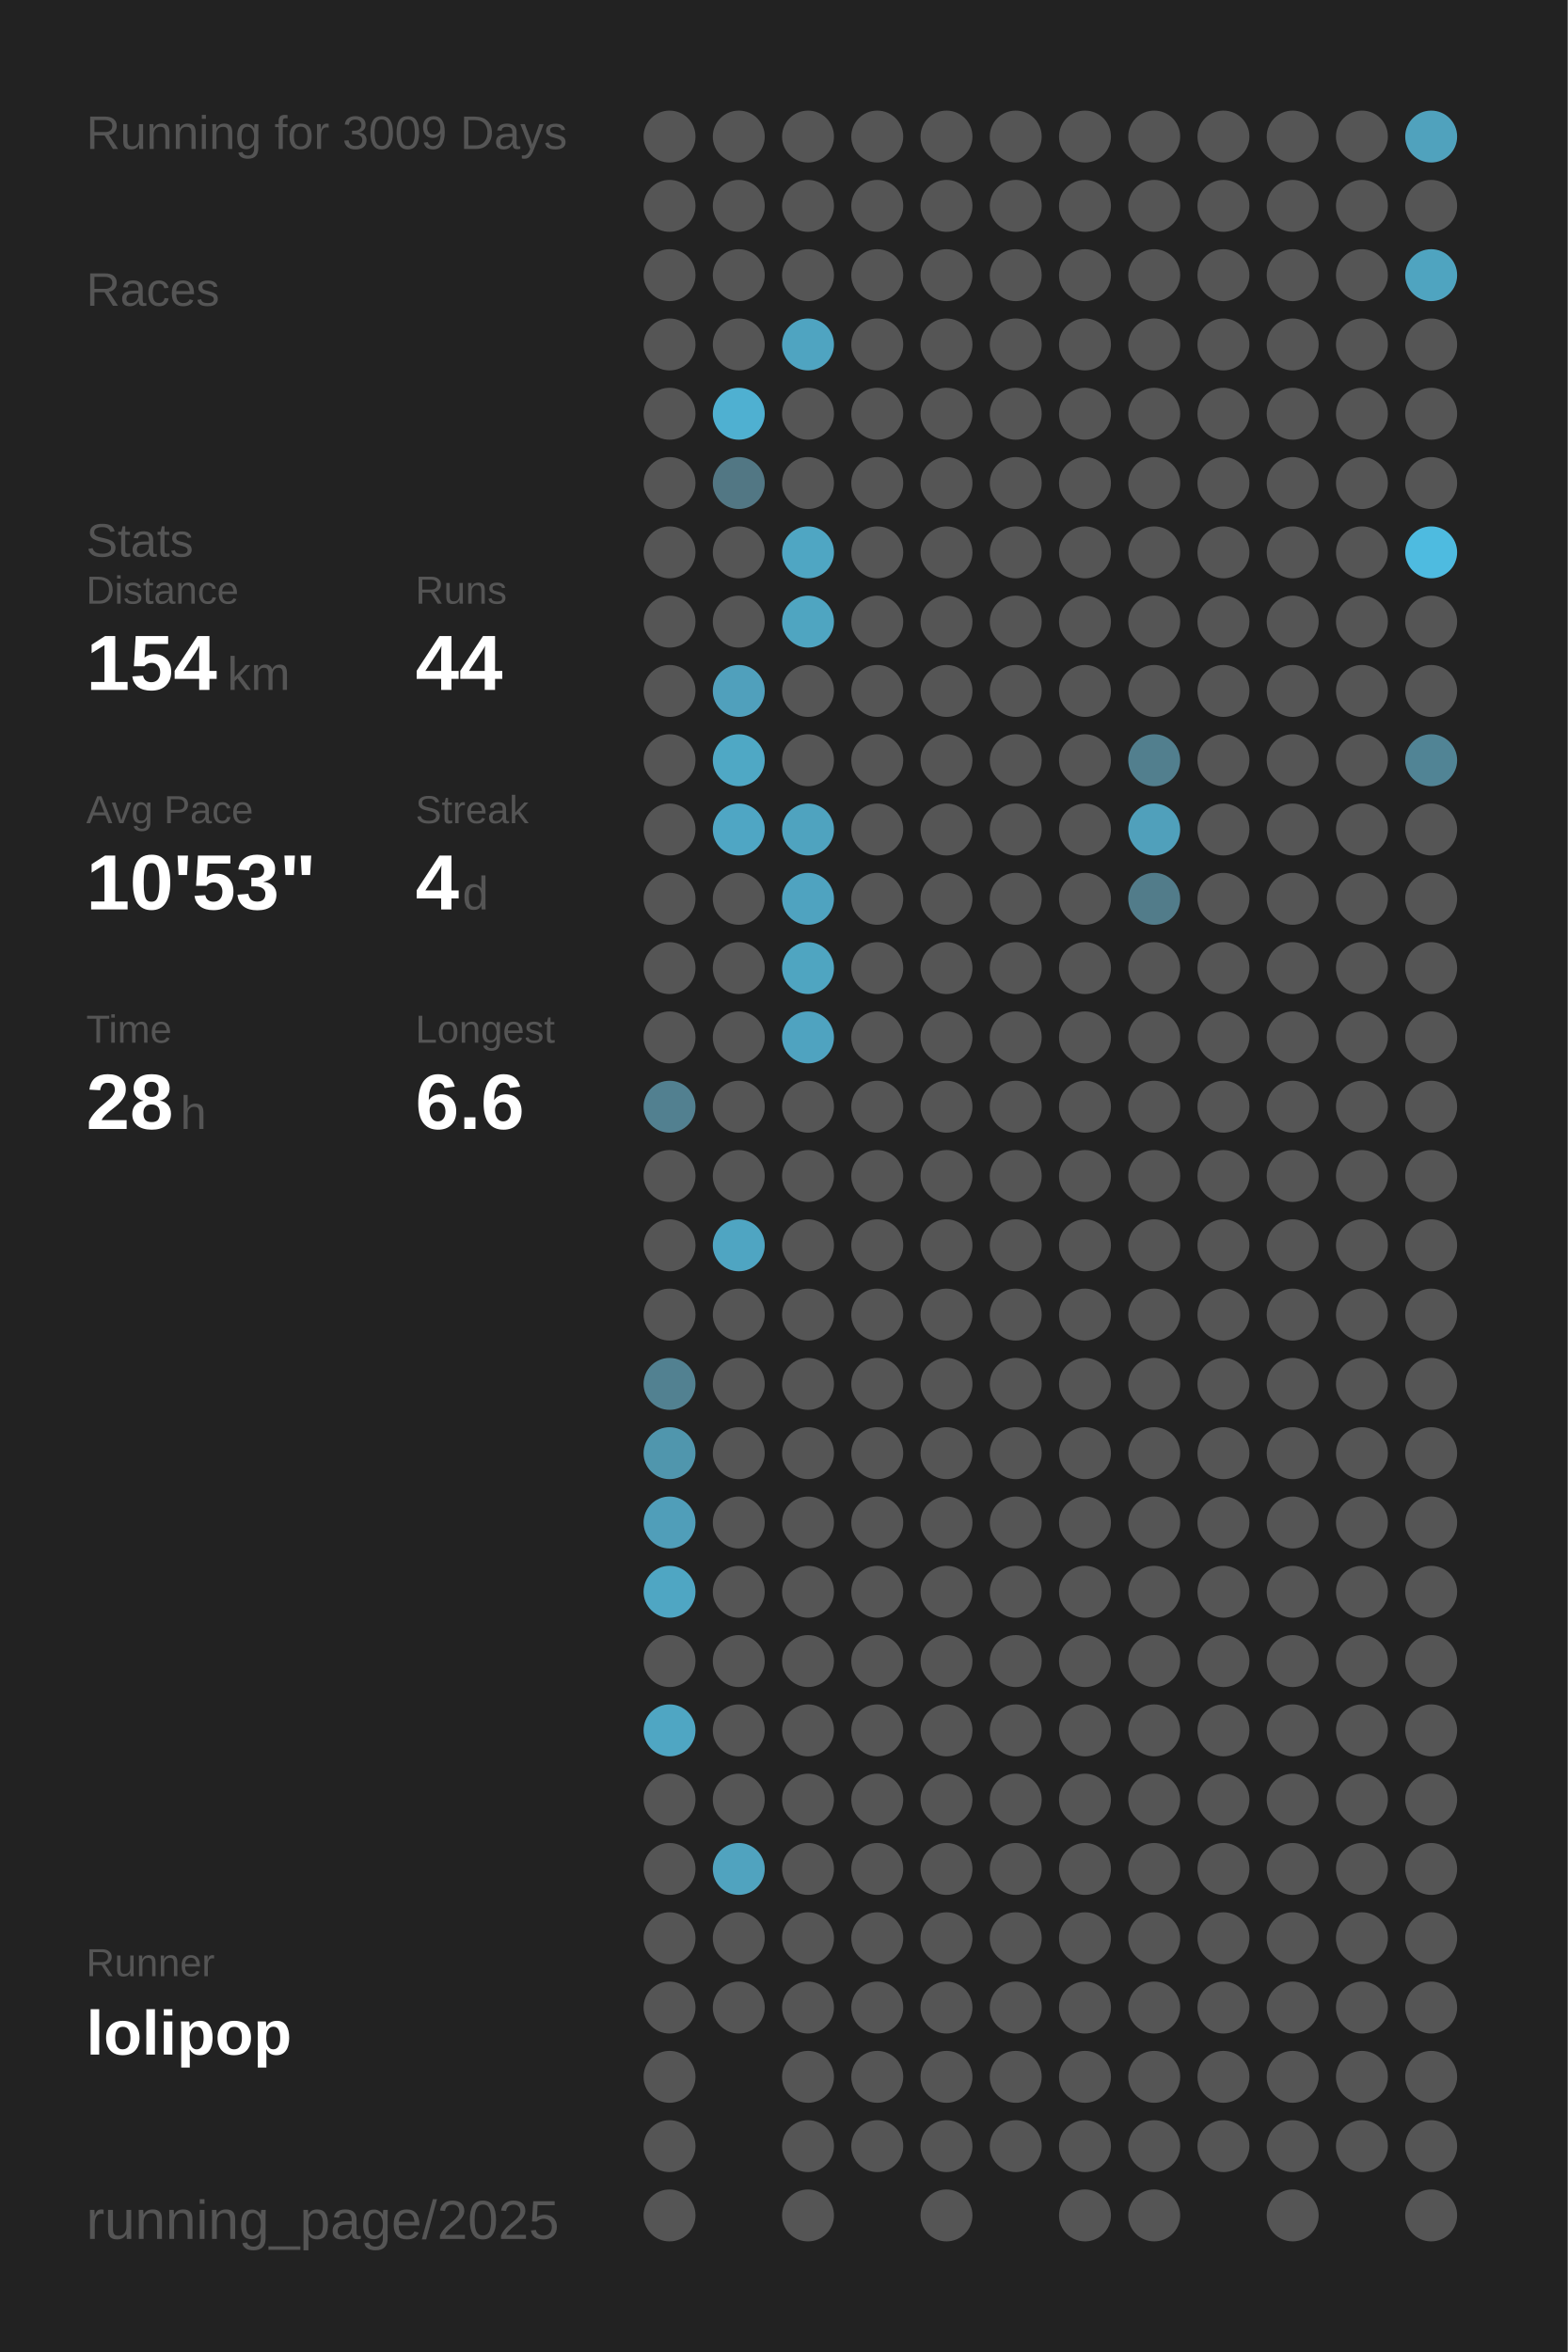
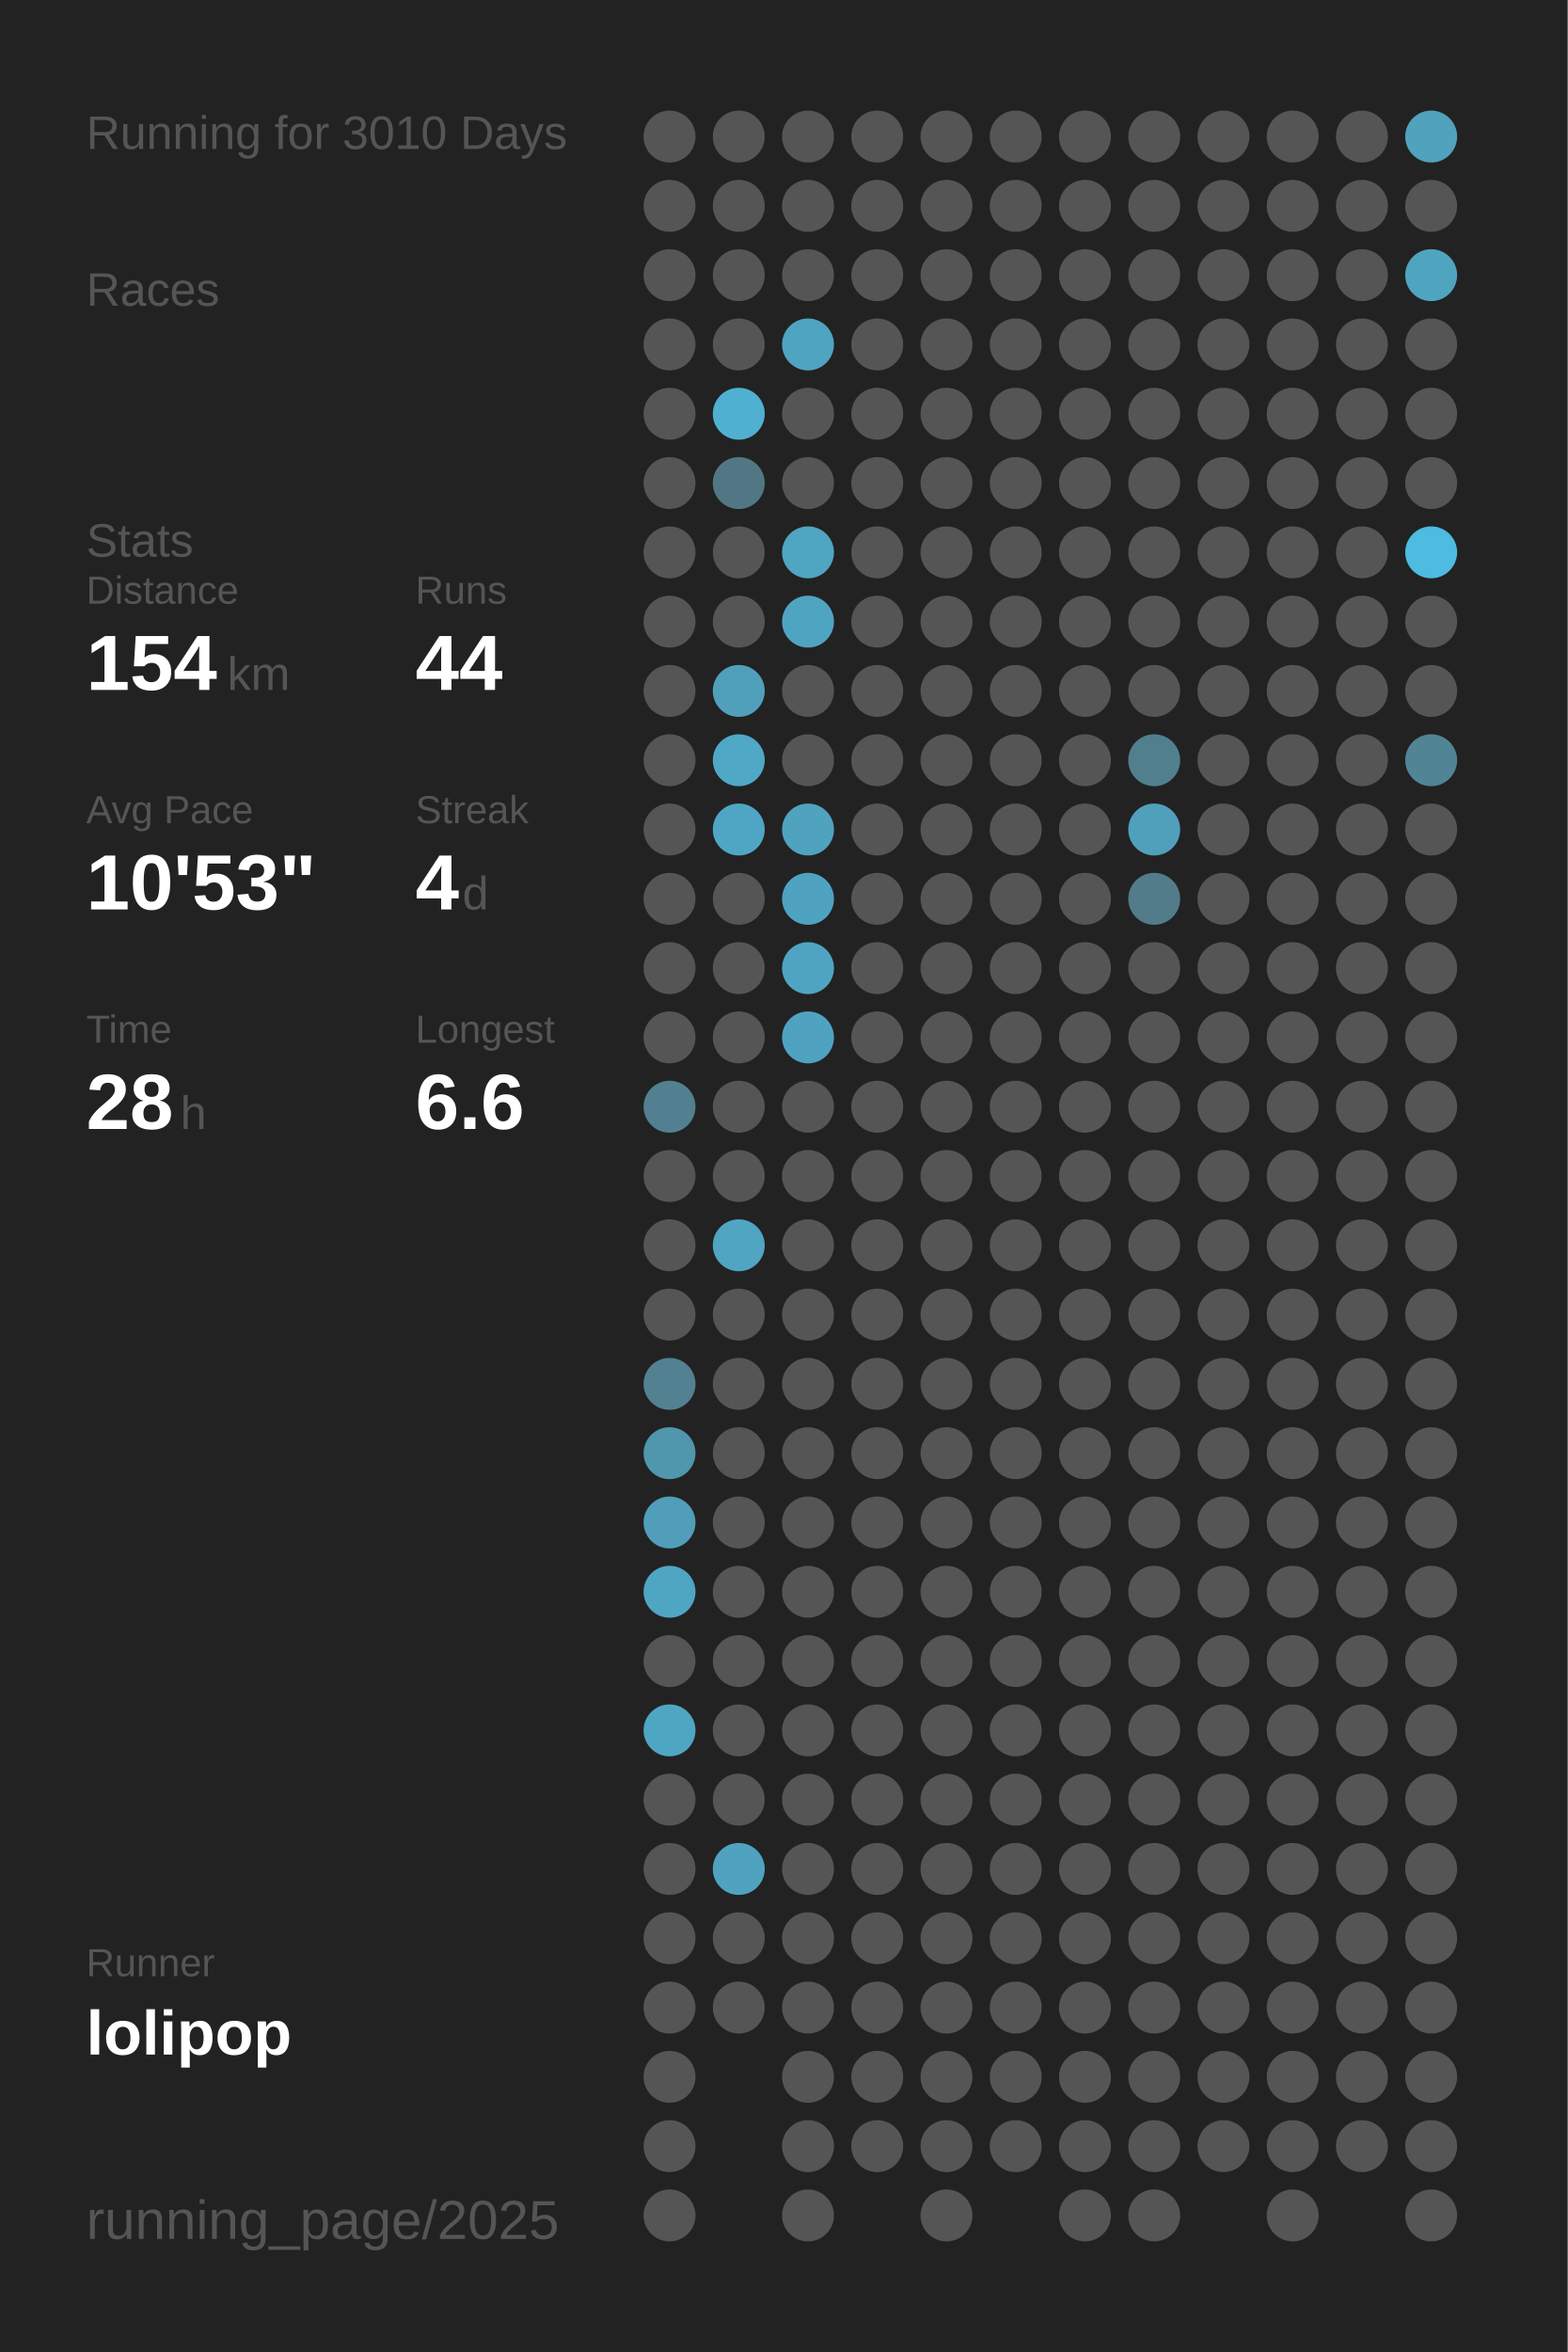
<svg xmlns="http://www.w3.org/2000/svg" baseProfile="full" height="300mm" version="1.1" viewBox="0,0,200,300" width="200mm">
  <defs />
  <rect fill="#222222" height="300" width="200" x="0" y="0" />
-   <text fill="#555555" style="font-size:6px; font-family:Arial;" x="11" y="19">Running for 3009 Days</text>
+   <text fill="#555555" style="font-size:6px; font-family:Arial;" x="11" y="19">Running for 3010 Days</text>
  <text fill="#555555" style="font-size:6px; font-family:Arial;" x="11" y="39">Races</text>
  <text fill="#555555" style="font-size:6px; font-family:Arial;" x="11" y="71">Stats</text>
  <text fill="#555555" style="font-size:5px; font-family:Arial;" x="11" y="77">Distance</text>
  <text fill="#FFFFFF" style="font-size:10px; font-family:Arial; font-weight:bold;" x="11" y="88">154</text>
  <text fill="#555555" style="font-size:6px; font-family:Arial;" x="29" y="88">km</text>
  <text fill="#555555" style="font-size:5px; font-family:Arial;" x="53" y="77">Runs</text>
  <text fill="#FFFFFF" style="font-size:10px; font-family:Arial; font-weight:bold;" x="53" y="88">44</text>
  <text fill="#555555" style="font-size:5px; font-family:Arial;" x="11" y="105">Avg Pace</text>
  <text fill="#FFFFFF" style="font-size:10px; font-family:Arial; font-weight:bold;" x="11" y="116">10'53"</text>
  <text fill="#555555" style="font-size:5px; font-family:Arial;" x="53" y="105">Streak</text>
  <text fill="#FFFFFF" style="font-size:10px; font-family:Arial; font-weight:bold;" x="53" y="116">4</text>
  <text fill="#555555" style="font-size:6px; font-family:Arial;" x="59" y="116">d</text>
  <text fill="#555555" style="font-size:5px; font-family:Arial;" x="11" y="133">Time</text>
  <text fill="#FFFFFF" style="font-size:10px; font-family:Arial; font-weight:bold;" x="11" y="144">28</text>
  <text fill="#555555" style="font-size:6px; font-family:Arial;" x="23" y="144">h</text>
  <text fill="#555555" style="font-size:5px; font-family:Arial;" x="53" y="133">Longest</text>
  <text fill="#FFFFFF" style="font-size:10px; font-family:Arial; font-weight:bold;" x="53" y="144">6.6</text>
  <text fill="#555555" style="font-size:5px; font-family:Arial;" x="11" y="252.065">Runner</text>
  <text fill="#FFFFFF" style="font-size:8px; font-family:Arial; font-weight:bold;" x="11" y="262.065">lolipop</text>
  <text fill="#555555" style="font-size:7px; font-family:Arial;" x="11" y="285.581">running_page/2025</text>
  <circle cx="85.417" cy="17.419" fill="#555555" r="3.312" />
  <circle cx="85.417" cy="26.258" fill="#555555" r="3.312" />
  <circle cx="85.417" cy="35.097" fill="#555555" r="3.312" />
  <circle cx="85.417" cy="43.935" fill="#555555" r="3.312" />
  <circle cx="85.417" cy="52.774" fill="#555555" r="3.312" />
  <circle cx="85.417" cy="61.613" fill="#555555" r="3.312" />
  <circle cx="85.417" cy="70.452" fill="#555555" r="3.312" />
  <circle cx="85.417" cy="79.29" fill="#555555" r="3.312" />
  <circle cx="85.417" cy="88.129" fill="#555555" r="3.312" />
  <circle cx="85.417" cy="96.968" fill="#555555" r="3.312" />
  <circle cx="85.417" cy="105.806" fill="#555555" r="3.312" />
  <circle cx="85.417" cy="114.645" fill="#555555" r="3.312" />
  <circle cx="85.417" cy="123.484" fill="#555555" r="3.312" />
  <circle cx="85.417" cy="132.323" fill="#555555" r="3.312" />
  <circle cx="85.417" cy="141.161" fill="#528090" r="3.312" />
  <circle cx="85.417" cy="150" fill="#555555" r="3.312" />
  <circle cx="85.417" cy="158.839" fill="#555555" r="3.312" />
  <circle cx="85.417" cy="167.677" fill="#555555" r="3.312" />
  <circle cx="85.417" cy="176.516" fill="#528191" r="3.312" />
  <circle cx="85.417" cy="185.355" fill="#5096ad" r="3.312" />
  <circle cx="85.417" cy="194.194" fill="#509eb9" r="3.312" />
  <circle cx="85.417" cy="203.032" fill="#4fa6c3" r="3.312" />
  <circle cx="85.417" cy="211.871" fill="#555555" r="3.312" />
  <circle cx="85.417" cy="220.71" fill="#4fa6c3" r="3.312" />
  <circle cx="85.417" cy="229.548" fill="#555555" r="3.312" />
  <circle cx="85.417" cy="238.387" fill="#555555" r="3.312" />
  <circle cx="85.417" cy="247.226" fill="#555555" r="3.312" />
  <circle cx="85.417" cy="256.065" fill="#555555" r="3.312" />
  <circle cx="85.417" cy="264.903" fill="#555555" r="3.312" />
  <circle cx="85.417" cy="273.742" fill="#555555" r="3.312" />
  <circle cx="85.417" cy="282.581" fill="#555555" r="3.312" />
  <circle cx="94.25" cy="17.419" fill="#555555" r="3.312" />
  <circle cx="94.25" cy="26.258" fill="#555555" r="3.312" />
  <circle cx="94.25" cy="35.097" fill="#555555" r="3.312" />
  <circle cx="94.25" cy="43.935" fill="#555555" r="3.312" />
  <circle cx="94.25" cy="52.774" fill="#4fb0d1" r="3.312" />
  <circle cx="94.25" cy="61.613" fill="#527784" r="3.312" />
  <circle cx="94.25" cy="70.452" fill="#555555" r="3.312" />
  <circle cx="94.25" cy="79.29" fill="#555555" r="3.312" />
  <circle cx="94.25" cy="88.129" fill="#50a0bc" r="3.312" />
  <circle cx="94.25" cy="96.968" fill="#4fa8c5" r="3.312" />
  <circle cx="94.25" cy="105.806" fill="#4fa6c4" r="3.312" />
  <circle cx="94.25" cy="114.645" fill="#555555" r="3.312" />
  <circle cx="94.25" cy="123.484" fill="#555555" r="3.312" />
  <circle cx="94.25" cy="132.323" fill="#555555" r="3.312" />
  <circle cx="94.25" cy="141.161" fill="#555555" r="3.312" />
  <circle cx="94.25" cy="150" fill="#555555" r="3.312" />
  <circle cx="94.25" cy="158.839" fill="#4fa5c2" r="3.312" />
  <circle cx="94.25" cy="167.677" fill="#555555" r="3.312" />
  <circle cx="94.25" cy="176.516" fill="#555555" r="3.312" />
  <circle cx="94.25" cy="185.355" fill="#555555" r="3.312" />
  <circle cx="94.25" cy="194.194" fill="#555555" r="3.312" />
  <circle cx="94.25" cy="203.032" fill="#555555" r="3.312" />
  <circle cx="94.25" cy="211.871" fill="#555555" r="3.312" />
  <circle cx="94.25" cy="220.71" fill="#555555" r="3.312" />
  <circle cx="94.25" cy="229.548" fill="#555555" r="3.312" />
  <circle cx="94.25" cy="238.387" fill="#50a3bf" r="3.312" />
  <circle cx="94.25" cy="247.226" fill="#555555" r="3.312" />
  <circle cx="94.25" cy="256.065" fill="#555555" r="3.312" />
  <circle cx="103.083" cy="17.419" fill="#555555" r="3.312" />
  <circle cx="103.083" cy="26.258" fill="#555555" r="3.312" />
  <circle cx="103.083" cy="35.097" fill="#555555" r="3.312" />
  <circle cx="103.083" cy="43.935" fill="#4fa4c1" r="3.312" />
  <circle cx="103.083" cy="52.774" fill="#555555" r="3.312" />
  <circle cx="103.083" cy="61.613" fill="#555555" r="3.312" />
  <circle cx="103.083" cy="70.452" fill="#4fa6c3" r="3.312" />
  <circle cx="103.083" cy="79.29" fill="#4fa5c1" r="3.312" />
  <circle cx="103.083" cy="88.129" fill="#555555" r="3.312" />
  <circle cx="103.083" cy="96.968" fill="#555555" r="3.312" />
  <circle cx="103.083" cy="105.806" fill="#4fa3bf" r="3.312" />
  <circle cx="103.083" cy="114.645" fill="#4fa3c0" r="3.312" />
  <circle cx="103.083" cy="123.484" fill="#4fa5c1" r="3.312" />
  <circle cx="103.083" cy="132.323" fill="#4fa3c0" r="3.312" />
  <circle cx="103.083" cy="141.161" fill="#555555" r="3.312" />
  <circle cx="103.083" cy="150" fill="#555555" r="3.312" />
  <circle cx="103.083" cy="158.839" fill="#555555" r="3.312" />
  <circle cx="103.083" cy="167.677" fill="#555555" r="3.312" />
  <circle cx="103.083" cy="176.516" fill="#555555" r="3.312" />
  <circle cx="103.083" cy="185.355" fill="#555555" r="3.312" />
  <circle cx="103.083" cy="194.194" fill="#555555" r="3.312" />
  <circle cx="103.083" cy="203.032" fill="#555555" r="3.312" />
  <circle cx="103.083" cy="211.871" fill="#555555" r="3.312" />
  <circle cx="103.083" cy="220.71" fill="#555555" r="3.312" />
  <circle cx="103.083" cy="229.548" fill="#555555" r="3.312" />
  <circle cx="103.083" cy="238.387" fill="#555555" r="3.312" />
  <circle cx="103.083" cy="247.226" fill="#555555" r="3.312" />
  <circle cx="103.083" cy="256.065" fill="#555555" r="3.312" />
  <circle cx="103.083" cy="264.903" fill="#555555" r="3.312" />
  <circle cx="103.083" cy="273.742" fill="#555555" r="3.312" />
  <circle cx="103.083" cy="282.581" fill="#555555" r="3.312" />
  <circle cx="111.917" cy="17.419" fill="#555555" r="3.312" />
  <circle cx="111.917" cy="26.258" fill="#555555" r="3.312" />
  <circle cx="111.917" cy="35.097" fill="#555555" r="3.312" />
  <circle cx="111.917" cy="43.935" fill="#555555" r="3.312" />
  <circle cx="111.917" cy="52.774" fill="#555555" r="3.312" />
  <circle cx="111.917" cy="61.613" fill="#555555" r="3.312" />
  <circle cx="111.917" cy="70.452" fill="#555555" r="3.312" />
  <circle cx="111.917" cy="79.29" fill="#555555" r="3.312" />
  <circle cx="111.917" cy="88.129" fill="#555555" r="3.312" />
  <circle cx="111.917" cy="96.968" fill="#555555" r="3.312" />
  <circle cx="111.917" cy="105.806" fill="#555555" r="3.312" />
  <circle cx="111.917" cy="114.645" fill="#555555" r="3.312" />
  <circle cx="111.917" cy="123.484" fill="#555555" r="3.312" />
  <circle cx="111.917" cy="132.323" fill="#555555" r="3.312" />
  <circle cx="111.917" cy="141.161" fill="#555555" r="3.312" />
  <circle cx="111.917" cy="150" fill="#555555" r="3.312" />
  <circle cx="111.917" cy="158.839" fill="#555555" r="3.312" />
  <circle cx="111.917" cy="167.677" fill="#555555" r="3.312" />
  <circle cx="111.917" cy="176.516" fill="#555555" r="3.312" />
  <circle cx="111.917" cy="185.355" fill="#555555" r="3.312" />
  <circle cx="111.917" cy="194.194" fill="#555555" r="3.312" />
  <circle cx="111.917" cy="203.032" fill="#555555" r="3.312" />
  <circle cx="111.917" cy="211.871" fill="#555555" r="3.312" />
  <circle cx="111.917" cy="220.71" fill="#555555" r="3.312" />
  <circle cx="111.917" cy="229.548" fill="#555555" r="3.312" />
  <circle cx="111.917" cy="238.387" fill="#555555" r="3.312" />
  <circle cx="111.917" cy="247.226" fill="#555555" r="3.312" />
  <circle cx="111.917" cy="256.065" fill="#555555" r="3.312" />
  <circle cx="111.917" cy="264.903" fill="#555555" r="3.312" />
  <circle cx="111.917" cy="273.742" fill="#555555" r="3.312" />
  <circle cx="120.75" cy="17.419" fill="#555555" r="3.312" />
  <circle cx="120.75" cy="26.258" fill="#555555" r="3.312" />
  <circle cx="120.75" cy="35.097" fill="#555555" r="3.312" />
  <circle cx="120.75" cy="43.935" fill="#555555" r="3.312" />
  <circle cx="120.75" cy="52.774" fill="#555555" r="3.312" />
  <circle cx="120.75" cy="61.613" fill="#555555" r="3.312" />
  <circle cx="120.75" cy="70.452" fill="#555555" r="3.312" />
  <circle cx="120.75" cy="79.29" fill="#555555" r="3.312" />
  <circle cx="120.75" cy="88.129" fill="#555555" r="3.312" />
  <circle cx="120.75" cy="96.968" fill="#555555" r="3.312" />
  <circle cx="120.75" cy="105.806" fill="#555555" r="3.312" />
  <circle cx="120.75" cy="114.645" fill="#555555" r="3.312" />
  <circle cx="120.75" cy="123.484" fill="#555555" r="3.312" />
  <circle cx="120.75" cy="132.323" fill="#555555" r="3.312" />
  <circle cx="120.75" cy="141.161" fill="#555555" r="3.312" />
  <circle cx="120.75" cy="150" fill="#555555" r="3.312" />
  <circle cx="120.75" cy="158.839" fill="#555555" r="3.312" />
  <circle cx="120.75" cy="167.677" fill="#555555" r="3.312" />
  <circle cx="120.75" cy="176.516" fill="#555555" r="3.312" />
  <circle cx="120.75" cy="185.355" fill="#555555" r="3.312" />
  <circle cx="120.75" cy="194.194" fill="#555555" r="3.312" />
  <circle cx="120.75" cy="203.032" fill="#555555" r="3.312" />
  <circle cx="120.75" cy="211.871" fill="#555555" r="3.312" />
  <circle cx="120.75" cy="220.71" fill="#555555" r="3.312" />
  <circle cx="120.75" cy="229.548" fill="#555555" r="3.312" />
  <circle cx="120.75" cy="238.387" fill="#555555" r="3.312" />
  <circle cx="120.75" cy="247.226" fill="#555555" r="3.312" />
  <circle cx="120.75" cy="256.065" fill="#555555" r="3.312" />
  <circle cx="120.75" cy="264.903" fill="#555555" r="3.312" />
  <circle cx="120.75" cy="273.742" fill="#555555" r="3.312" />
  <circle cx="120.75" cy="282.581" fill="#555555" r="3.312" />
  <circle cx="129.583" cy="17.419" fill="#555555" r="3.312" />
  <circle cx="129.583" cy="26.258" fill="#555555" r="3.312" />
  <circle cx="129.583" cy="35.097" fill="#555555" r="3.312" />
  <circle cx="129.583" cy="43.935" fill="#555555" r="3.312" />
  <circle cx="129.583" cy="52.774" fill="#555555" r="3.312" />
  <circle cx="129.583" cy="61.613" fill="#555555" r="3.312" />
  <circle cx="129.583" cy="70.452" fill="#555555" r="3.312" />
  <circle cx="129.583" cy="79.29" fill="#555555" r="3.312" />
  <circle cx="129.583" cy="88.129" fill="#555555" r="3.312" />
  <circle cx="129.583" cy="96.968" fill="#555555" r="3.312" />
  <circle cx="129.583" cy="105.806" fill="#555555" r="3.312" />
  <circle cx="129.583" cy="114.645" fill="#555555" r="3.312" />
  <circle cx="129.583" cy="123.484" fill="#555555" r="3.312" />
  <circle cx="129.583" cy="132.323" fill="#555555" r="3.312" />
  <circle cx="129.583" cy="141.161" fill="#555555" r="3.312" />
  <circle cx="129.583" cy="150" fill="#555555" r="3.312" />
  <circle cx="129.583" cy="158.839" fill="#555555" r="3.312" />
  <circle cx="129.583" cy="167.677" fill="#555555" r="3.312" />
  <circle cx="129.583" cy="176.516" fill="#555555" r="3.312" />
  <circle cx="129.583" cy="185.355" fill="#555555" r="3.312" />
  <circle cx="129.583" cy="194.194" fill="#555555" r="3.312" />
  <circle cx="129.583" cy="203.032" fill="#555555" r="3.312" />
  <circle cx="129.583" cy="211.871" fill="#555555" r="3.312" />
  <circle cx="129.583" cy="220.71" fill="#555555" r="3.312" />
  <circle cx="129.583" cy="229.548" fill="#555555" r="3.312" />
  <circle cx="129.583" cy="238.387" fill="#555555" r="3.312" />
  <circle cx="129.583" cy="247.226" fill="#555555" r="3.312" />
  <circle cx="129.583" cy="256.065" fill="#555555" r="3.312" />
  <circle cx="129.583" cy="264.903" fill="#555555" r="3.312" />
  <circle cx="129.583" cy="273.742" fill="#555555" r="3.312" />
  <circle cx="138.417" cy="17.419" fill="#555555" r="3.312" />
  <circle cx="138.417" cy="26.258" fill="#555555" r="3.312" />
  <circle cx="138.417" cy="35.097" fill="#555555" r="3.312" />
  <circle cx="138.417" cy="43.935" fill="#555555" r="3.312" />
  <circle cx="138.417" cy="52.774" fill="#555555" r="3.312" />
  <circle cx="138.417" cy="61.613" fill="#555555" r="3.312" />
  <circle cx="138.417" cy="70.452" fill="#555555" r="3.312" />
  <circle cx="138.417" cy="79.29" fill="#555555" r="3.312" />
  <circle cx="138.417" cy="88.129" fill="#555555" r="3.312" />
  <circle cx="138.417" cy="96.968" fill="#555555" r="3.312" />
  <circle cx="138.417" cy="105.806" fill="#555555" r="3.312" />
  <circle cx="138.417" cy="114.645" fill="#555555" r="3.312" />
  <circle cx="138.417" cy="123.484" fill="#555555" r="3.312" />
  <circle cx="138.417" cy="132.323" fill="#555555" r="3.312" />
  <circle cx="138.417" cy="141.161" fill="#555555" r="3.312" />
  <circle cx="138.417" cy="150" fill="#555555" r="3.312" />
  <circle cx="138.417" cy="158.839" fill="#555555" r="3.312" />
  <circle cx="138.417" cy="167.677" fill="#555555" r="3.312" />
  <circle cx="138.417" cy="176.516" fill="#555555" r="3.312" />
  <circle cx="138.417" cy="185.355" fill="#555555" r="3.312" />
  <circle cx="138.417" cy="194.194" fill="#555555" r="3.312" />
  <circle cx="138.417" cy="203.032" fill="#555555" r="3.312" />
  <circle cx="138.417" cy="211.871" fill="#555555" r="3.312" />
  <circle cx="138.417" cy="220.71" fill="#555555" r="3.312" />
  <circle cx="138.417" cy="229.548" fill="#555555" r="3.312" />
  <circle cx="138.417" cy="238.387" fill="#555555" r="3.312" />
  <circle cx="138.417" cy="247.226" fill="#555555" r="3.312" />
  <circle cx="138.417" cy="256.065" fill="#555555" r="3.312" />
  <circle cx="138.417" cy="264.903" fill="#555555" r="3.312" />
  <circle cx="138.417" cy="273.742" fill="#555555" r="3.312" />
  <circle cx="138.417" cy="282.581" fill="#555555" r="3.312" />
  <circle cx="147.25" cy="17.419" fill="#555555" r="3.312" />
  <circle cx="147.25" cy="26.258" fill="#555555" r="3.312" />
  <circle cx="147.25" cy="35.097" fill="#555555" r="3.312" />
  <circle cx="147.25" cy="43.935" fill="#555555" r="3.312" />
  <circle cx="147.25" cy="52.774" fill="#555555" r="3.312" />
  <circle cx="147.25" cy="61.613" fill="#555555" r="3.312" />
  <circle cx="147.25" cy="70.452" fill="#555555" r="3.312" />
  <circle cx="147.25" cy="79.29" fill="#555555" r="3.312" />
  <circle cx="147.25" cy="88.129" fill="#555555" r="3.312" />
  <circle cx="147.25" cy="96.968" fill="#527f8e" r="3.312" />
  <circle cx="147.25" cy="105.806" fill="#50a0bb" r="3.312" />
  <circle cx="147.25" cy="114.645" fill="#527c8a" r="3.312" />
  <circle cx="147.25" cy="123.484" fill="#555555" r="3.312" />
  <circle cx="147.25" cy="132.323" fill="#555555" r="3.312" />
  <circle cx="147.25" cy="141.161" fill="#555555" r="3.312" />
  <circle cx="147.25" cy="150" fill="#555555" r="3.312" />
  <circle cx="147.25" cy="158.839" fill="#555555" r="3.312" />
  <circle cx="147.25" cy="167.677" fill="#555555" r="3.312" />
  <circle cx="147.25" cy="176.516" fill="#555555" r="3.312" />
  <circle cx="147.25" cy="185.355" fill="#555555" r="3.312" />
  <circle cx="147.25" cy="194.194" fill="#555555" r="3.312" />
  <circle cx="147.25" cy="203.032" fill="#555555" r="3.312" />
  <circle cx="147.25" cy="211.871" fill="#555555" r="3.312" />
  <circle cx="147.25" cy="220.71" fill="#555555" r="3.312" />
  <circle cx="147.25" cy="229.548" fill="#555555" r="3.312" />
  <circle cx="147.25" cy="238.387" fill="#555555" r="3.312" />
  <circle cx="147.25" cy="247.226" fill="#555555" r="3.312" />
  <circle cx="147.25" cy="256.065" fill="#555555" r="3.312" />
  <circle cx="147.25" cy="264.903" fill="#555555" r="3.312" />
  <circle cx="147.25" cy="273.742" fill="#555555" r="3.312" />
  <circle cx="147.25" cy="282.581" fill="#555555" r="3.312" />
  <circle cx="156.083" cy="17.419" fill="#555555" r="3.312" />
  <circle cx="156.083" cy="26.258" fill="#555555" r="3.312" />
  <circle cx="156.083" cy="35.097" fill="#555555" r="3.312" />
  <circle cx="156.083" cy="43.935" fill="#555555" r="3.312" />
  <circle cx="156.083" cy="52.774" fill="#555555" r="3.312" />
  <circle cx="156.083" cy="61.613" fill="#555555" r="3.312" />
  <circle cx="156.083" cy="70.452" fill="#555555" r="3.312" />
  <circle cx="156.083" cy="79.29" fill="#555555" r="3.312" />
  <circle cx="156.083" cy="88.129" fill="#555555" r="3.312" />
  <circle cx="156.083" cy="96.968" fill="#555555" r="3.312" />
  <circle cx="156.083" cy="105.806" fill="#555555" r="3.312" />
  <circle cx="156.083" cy="114.645" fill="#555555" r="3.312" />
  <circle cx="156.083" cy="123.484" fill="#555555" r="3.312" />
  <circle cx="156.083" cy="132.323" fill="#555555" r="3.312" />
  <circle cx="156.083" cy="141.161" fill="#555555" r="3.312" />
  <circle cx="156.083" cy="150" fill="#555555" r="3.312" />
  <circle cx="156.083" cy="158.839" fill="#555555" r="3.312" />
  <circle cx="156.083" cy="167.677" fill="#555555" r="3.312" />
  <circle cx="156.083" cy="176.516" fill="#555555" r="3.312" />
  <circle cx="156.083" cy="185.355" fill="#555555" r="3.312" />
  <circle cx="156.083" cy="194.194" fill="#555555" r="3.312" />
  <circle cx="156.083" cy="203.032" fill="#555555" r="3.312" />
  <circle cx="156.083" cy="211.871" fill="#555555" r="3.312" />
  <circle cx="156.083" cy="220.71" fill="#555555" r="3.312" />
  <circle cx="156.083" cy="229.548" fill="#555555" r="3.312" />
  <circle cx="156.083" cy="238.387" fill="#555555" r="3.312" />
  <circle cx="156.083" cy="247.226" fill="#555555" r="3.312" />
  <circle cx="156.083" cy="256.065" fill="#555555" r="3.312" />
  <circle cx="156.083" cy="264.903" fill="#555555" r="3.312" />
  <circle cx="156.083" cy="273.742" fill="#555555" r="3.312" />
  <circle cx="164.917" cy="17.419" fill="#555555" r="3.312" />
  <circle cx="164.917" cy="26.258" fill="#555555" r="3.312" />
  <circle cx="164.917" cy="35.097" fill="#555555" r="3.312" />
  <circle cx="164.917" cy="43.935" fill="#555555" r="3.312" />
  <circle cx="164.917" cy="52.774" fill="#555555" r="3.312" />
  <circle cx="164.917" cy="61.613" fill="#555555" r="3.312" />
  <circle cx="164.917" cy="70.452" fill="#555555" r="3.312" />
  <circle cx="164.917" cy="79.29" fill="#555555" r="3.312" />
  <circle cx="164.917" cy="88.129" fill="#555555" r="3.312" />
  <circle cx="164.917" cy="96.968" fill="#555555" r="3.312" />
  <circle cx="164.917" cy="105.806" fill="#555555" r="3.312" />
  <circle cx="164.917" cy="114.645" fill="#555555" r="3.312" />
  <circle cx="164.917" cy="123.484" fill="#555555" r="3.312" />
  <circle cx="164.917" cy="132.323" fill="#555555" r="3.312" />
  <circle cx="164.917" cy="141.161" fill="#555555" r="3.312" />
  <circle cx="164.917" cy="150" fill="#555555" r="3.312" />
  <circle cx="164.917" cy="158.839" fill="#555555" r="3.312" />
  <circle cx="164.917" cy="167.677" fill="#555555" r="3.312" />
  <circle cx="164.917" cy="176.516" fill="#555555" r="3.312" />
  <circle cx="164.917" cy="185.355" fill="#555555" r="3.312" />
  <circle cx="164.917" cy="194.194" fill="#555555" r="3.312" />
  <circle cx="164.917" cy="203.032" fill="#555555" r="3.312" />
  <circle cx="164.917" cy="211.871" fill="#555555" r="3.312" />
  <circle cx="164.917" cy="220.71" fill="#555555" r="3.312" />
  <circle cx="164.917" cy="229.548" fill="#555555" r="3.312" />
  <circle cx="164.917" cy="238.387" fill="#555555" r="3.312" />
  <circle cx="164.917" cy="247.226" fill="#555555" r="3.312" />
  <circle cx="164.917" cy="256.065" fill="#555555" r="3.312" />
  <circle cx="164.917" cy="264.903" fill="#555555" r="3.312" />
  <circle cx="164.917" cy="273.742" fill="#555555" r="3.312" />
  <circle cx="164.917" cy="282.581" fill="#555555" r="3.312" />
  <circle cx="173.75" cy="17.419" fill="#555555" r="3.312" />
  <circle cx="173.75" cy="26.258" fill="#555555" r="3.312" />
  <circle cx="173.75" cy="35.097" fill="#555555" r="3.312" />
  <circle cx="173.75" cy="43.935" fill="#555555" r="3.312" />
  <circle cx="173.75" cy="52.774" fill="#555555" r="3.312" />
  <circle cx="173.75" cy="61.613" fill="#555555" r="3.312" />
  <circle cx="173.75" cy="70.452" fill="#555555" r="3.312" />
  <circle cx="173.75" cy="79.29" fill="#555555" r="3.312" />
  <circle cx="173.75" cy="88.129" fill="#555555" r="3.312" />
  <circle cx="173.75" cy="96.968" fill="#555555" r="3.312" />
  <circle cx="173.75" cy="105.806" fill="#555555" r="3.312" />
  <circle cx="173.75" cy="114.645" fill="#555555" r="3.312" />
  <circle cx="173.75" cy="123.484" fill="#555555" r="3.312" />
  <circle cx="173.75" cy="132.323" fill="#555555" r="3.312" />
  <circle cx="173.75" cy="141.161" fill="#555555" r="3.312" />
  <circle cx="173.75" cy="150" fill="#555555" r="3.312" />
  <circle cx="173.75" cy="158.839" fill="#555555" r="3.312" />
  <circle cx="173.75" cy="167.677" fill="#555555" r="3.312" />
  <circle cx="173.75" cy="176.516" fill="#555555" r="3.312" />
  <circle cx="173.75" cy="185.355" fill="#555555" r="3.312" />
  <circle cx="173.75" cy="194.194" fill="#555555" r="3.312" />
  <circle cx="173.75" cy="203.032" fill="#555555" r="3.312" />
  <circle cx="173.75" cy="211.871" fill="#555555" r="3.312" />
  <circle cx="173.75" cy="220.71" fill="#555555" r="3.312" />
  <circle cx="173.75" cy="229.548" fill="#555555" r="3.312" />
  <circle cx="173.75" cy="238.387" fill="#555555" r="3.312" />
  <circle cx="173.75" cy="247.226" fill="#555555" r="3.312" />
  <circle cx="173.75" cy="256.065" fill="#555555" r="3.312" />
  <circle cx="173.75" cy="264.903" fill="#555555" r="3.312" />
  <circle cx="173.75" cy="273.742" fill="#555555" r="3.312" />
  <circle cx="182.583" cy="17.419" fill="#50a2bd" r="3.312" />
  <circle cx="182.583" cy="26.258" fill="#555555" r="3.312" />
  <circle cx="182.583" cy="35.097" fill="#4fa4c0" r="3.312" />
  <circle cx="182.583" cy="43.935" fill="#555555" r="3.312" />
  <circle cx="182.583" cy="52.774" fill="#555555" r="3.312" />
  <circle cx="182.583" cy="61.613" fill="#555555" r="3.312" />
  <circle cx="182.583" cy="70.452" fill="#4ebbe0" r="3.312" />
  <circle cx="182.583" cy="79.29" fill="#555555" r="3.312" />
  <circle cx="182.583" cy="88.129" fill="#555555" r="3.312" />
  <circle cx="182.583" cy="96.968" fill="#518495" r="3.312" />
  <circle cx="182.583" cy="105.806" fill="#555555" r="3.312" />
  <circle cx="182.583" cy="114.645" fill="#555555" r="3.312" />
  <circle cx="182.583" cy="123.484" fill="#555555" r="3.312" />
  <circle cx="182.583" cy="132.323" fill="#555555" r="3.312" />
  <circle cx="182.583" cy="141.161" fill="#555555" r="3.312" />
  <circle cx="182.583" cy="150" fill="#555555" r="3.312" />
  <circle cx="182.583" cy="158.839" fill="#555555" r="3.312" />
  <circle cx="182.583" cy="167.677" fill="#555555" r="3.312" />
  <circle cx="182.583" cy="176.516" fill="#555555" r="3.312" />
  <circle cx="182.583" cy="185.355" fill="#555555" r="3.312" />
  <circle cx="182.583" cy="194.194" fill="#555555" r="3.312" />
  <circle cx="182.583" cy="203.032" fill="#555555" r="3.312" />
  <circle cx="182.583" cy="211.871" fill="#555555" r="3.312" />
  <circle cx="182.583" cy="220.71" fill="#555555" r="3.312" />
  <circle cx="182.583" cy="229.548" fill="#555555" r="3.312" />
  <circle cx="182.583" cy="238.387" fill="#555555" r="3.312" />
  <circle cx="182.583" cy="247.226" fill="#555555" r="3.312" />
  <circle cx="182.583" cy="256.065" fill="#555555" r="3.312" />
  <circle cx="182.583" cy="264.903" fill="#555555" r="3.312" />
  <circle cx="182.583" cy="273.742" fill="#555555" r="3.312" />
  <circle cx="182.583" cy="282.581" fill="#555555" r="3.312" />
</svg>
